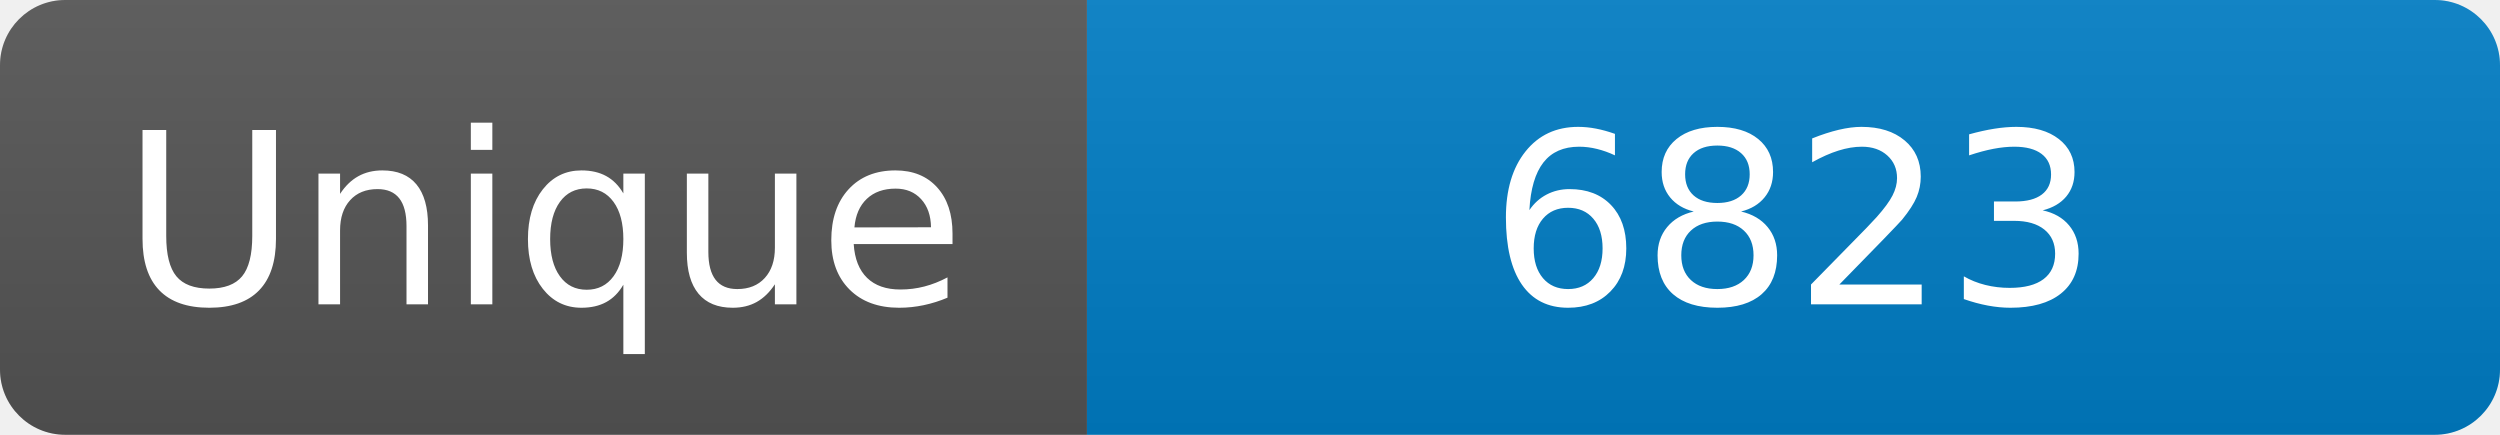
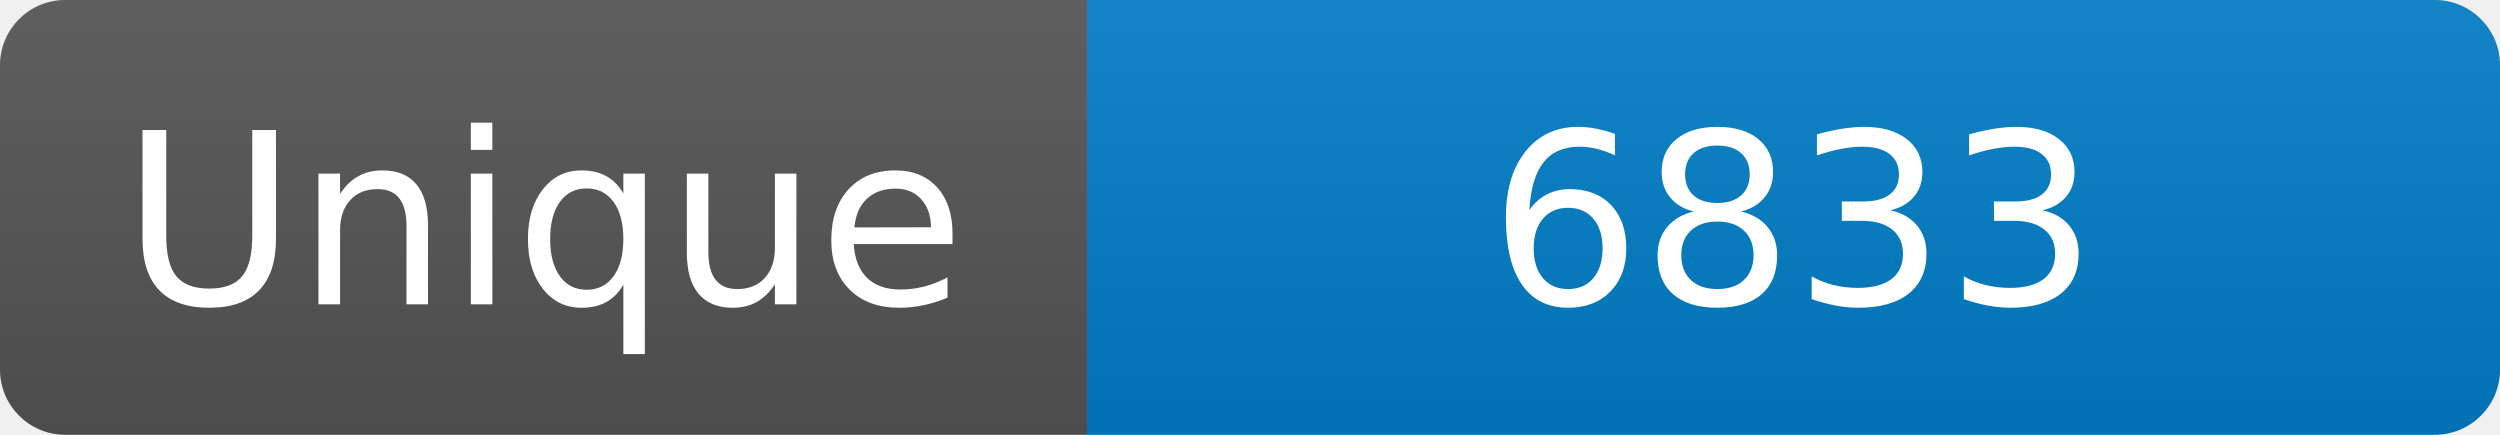
<svg xmlns="http://www.w3.org/2000/svg" width="115" height="20" role="img" aria-label="Maintained?: yes">
  <linearGradient id="s" x2="0" y2="100%">
    <stop offset="0" stop-color="#bbb" stop-opacity=".1" />
    <stop offset="1" stop-opacity=".1" />
  </linearGradient>
  <clipPath id="r">
    <rect width="115" height="20" rx="3" fill="#fff" />
  </clipPath>
  <g clip-path="url(#r)">
    <rect width="50" height="20" fill="#555" />
    <rect x="50" width="160" height="20" fill="#007ec6" />
    <rect width="115" height="20" fill="url(#s)" />
  </g>
  <g fill="#fff" text-anchor="middle" font-family="Verdana,Geneva,DejaVu Sans,sans-serif" font-size="110">
    <text x="250" y="140" transform="scale(.1)" fill="#fff">Unique</text>
-     <text x="825" y="140" transform="scale(.1)" fill="#fff">6823</text>
+     <text x="825" y="140" transform="scale(.1)" fill="#fff">6833</text>
  </g>
</svg>
